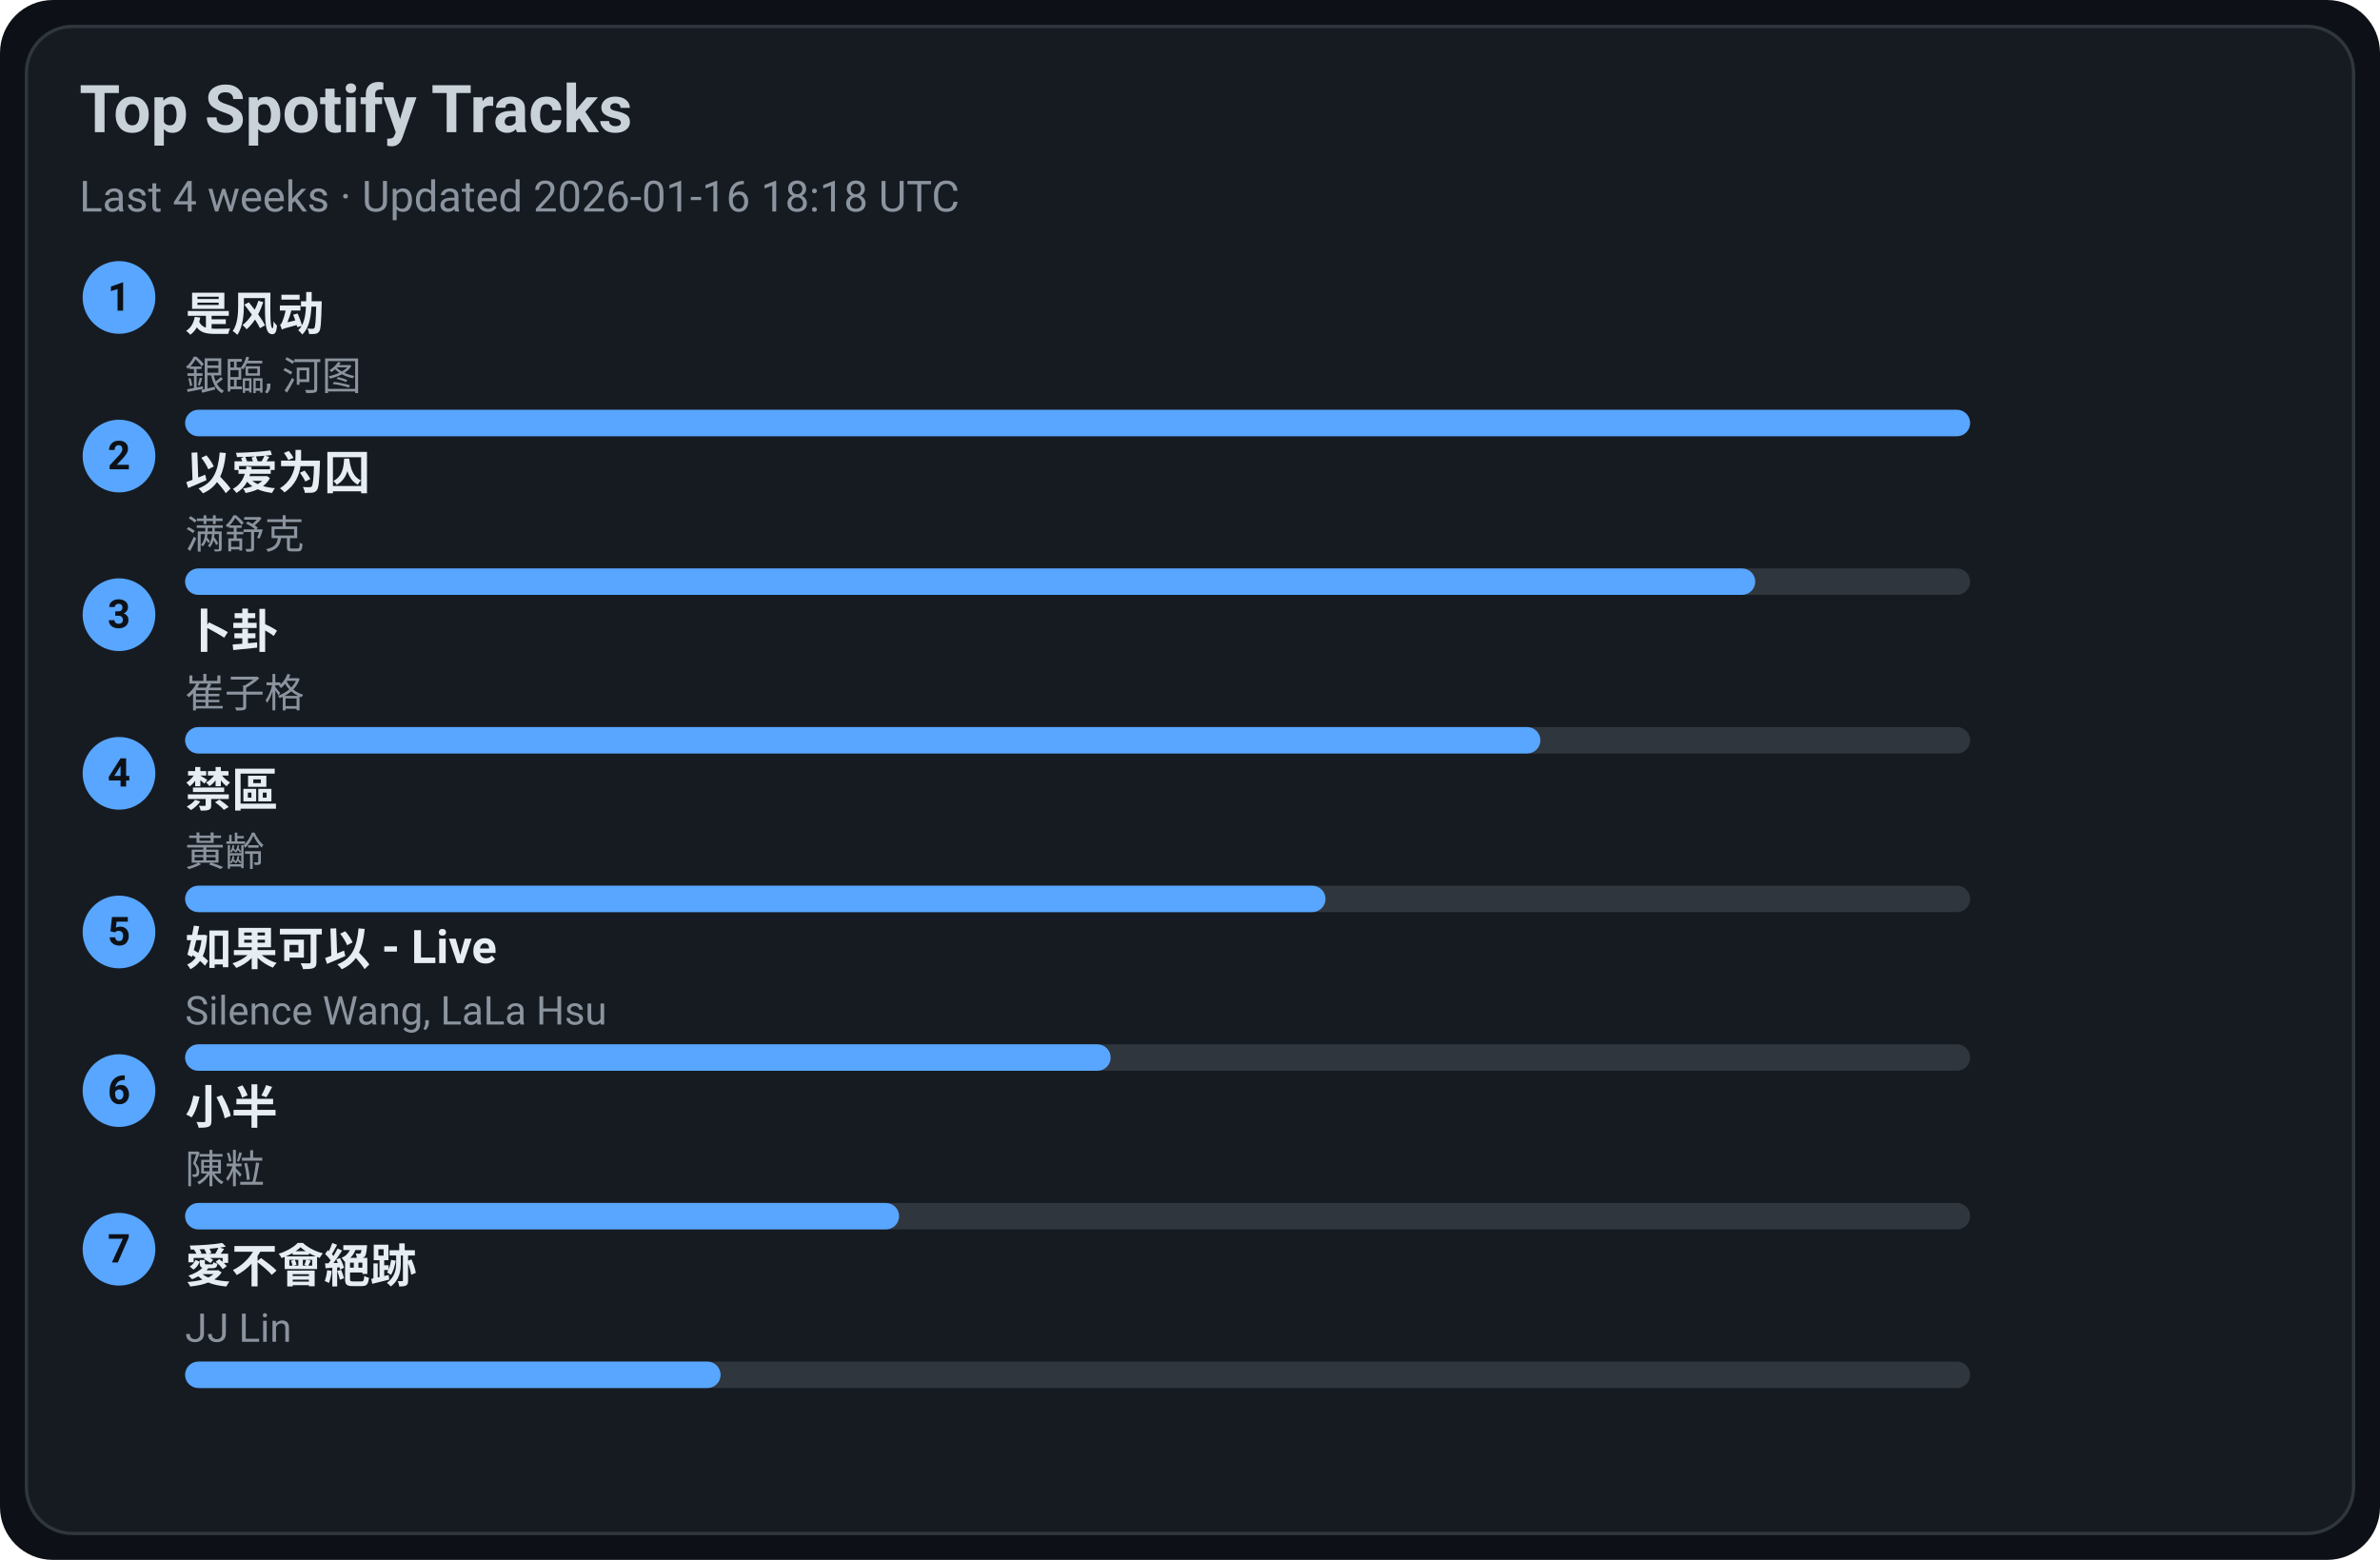
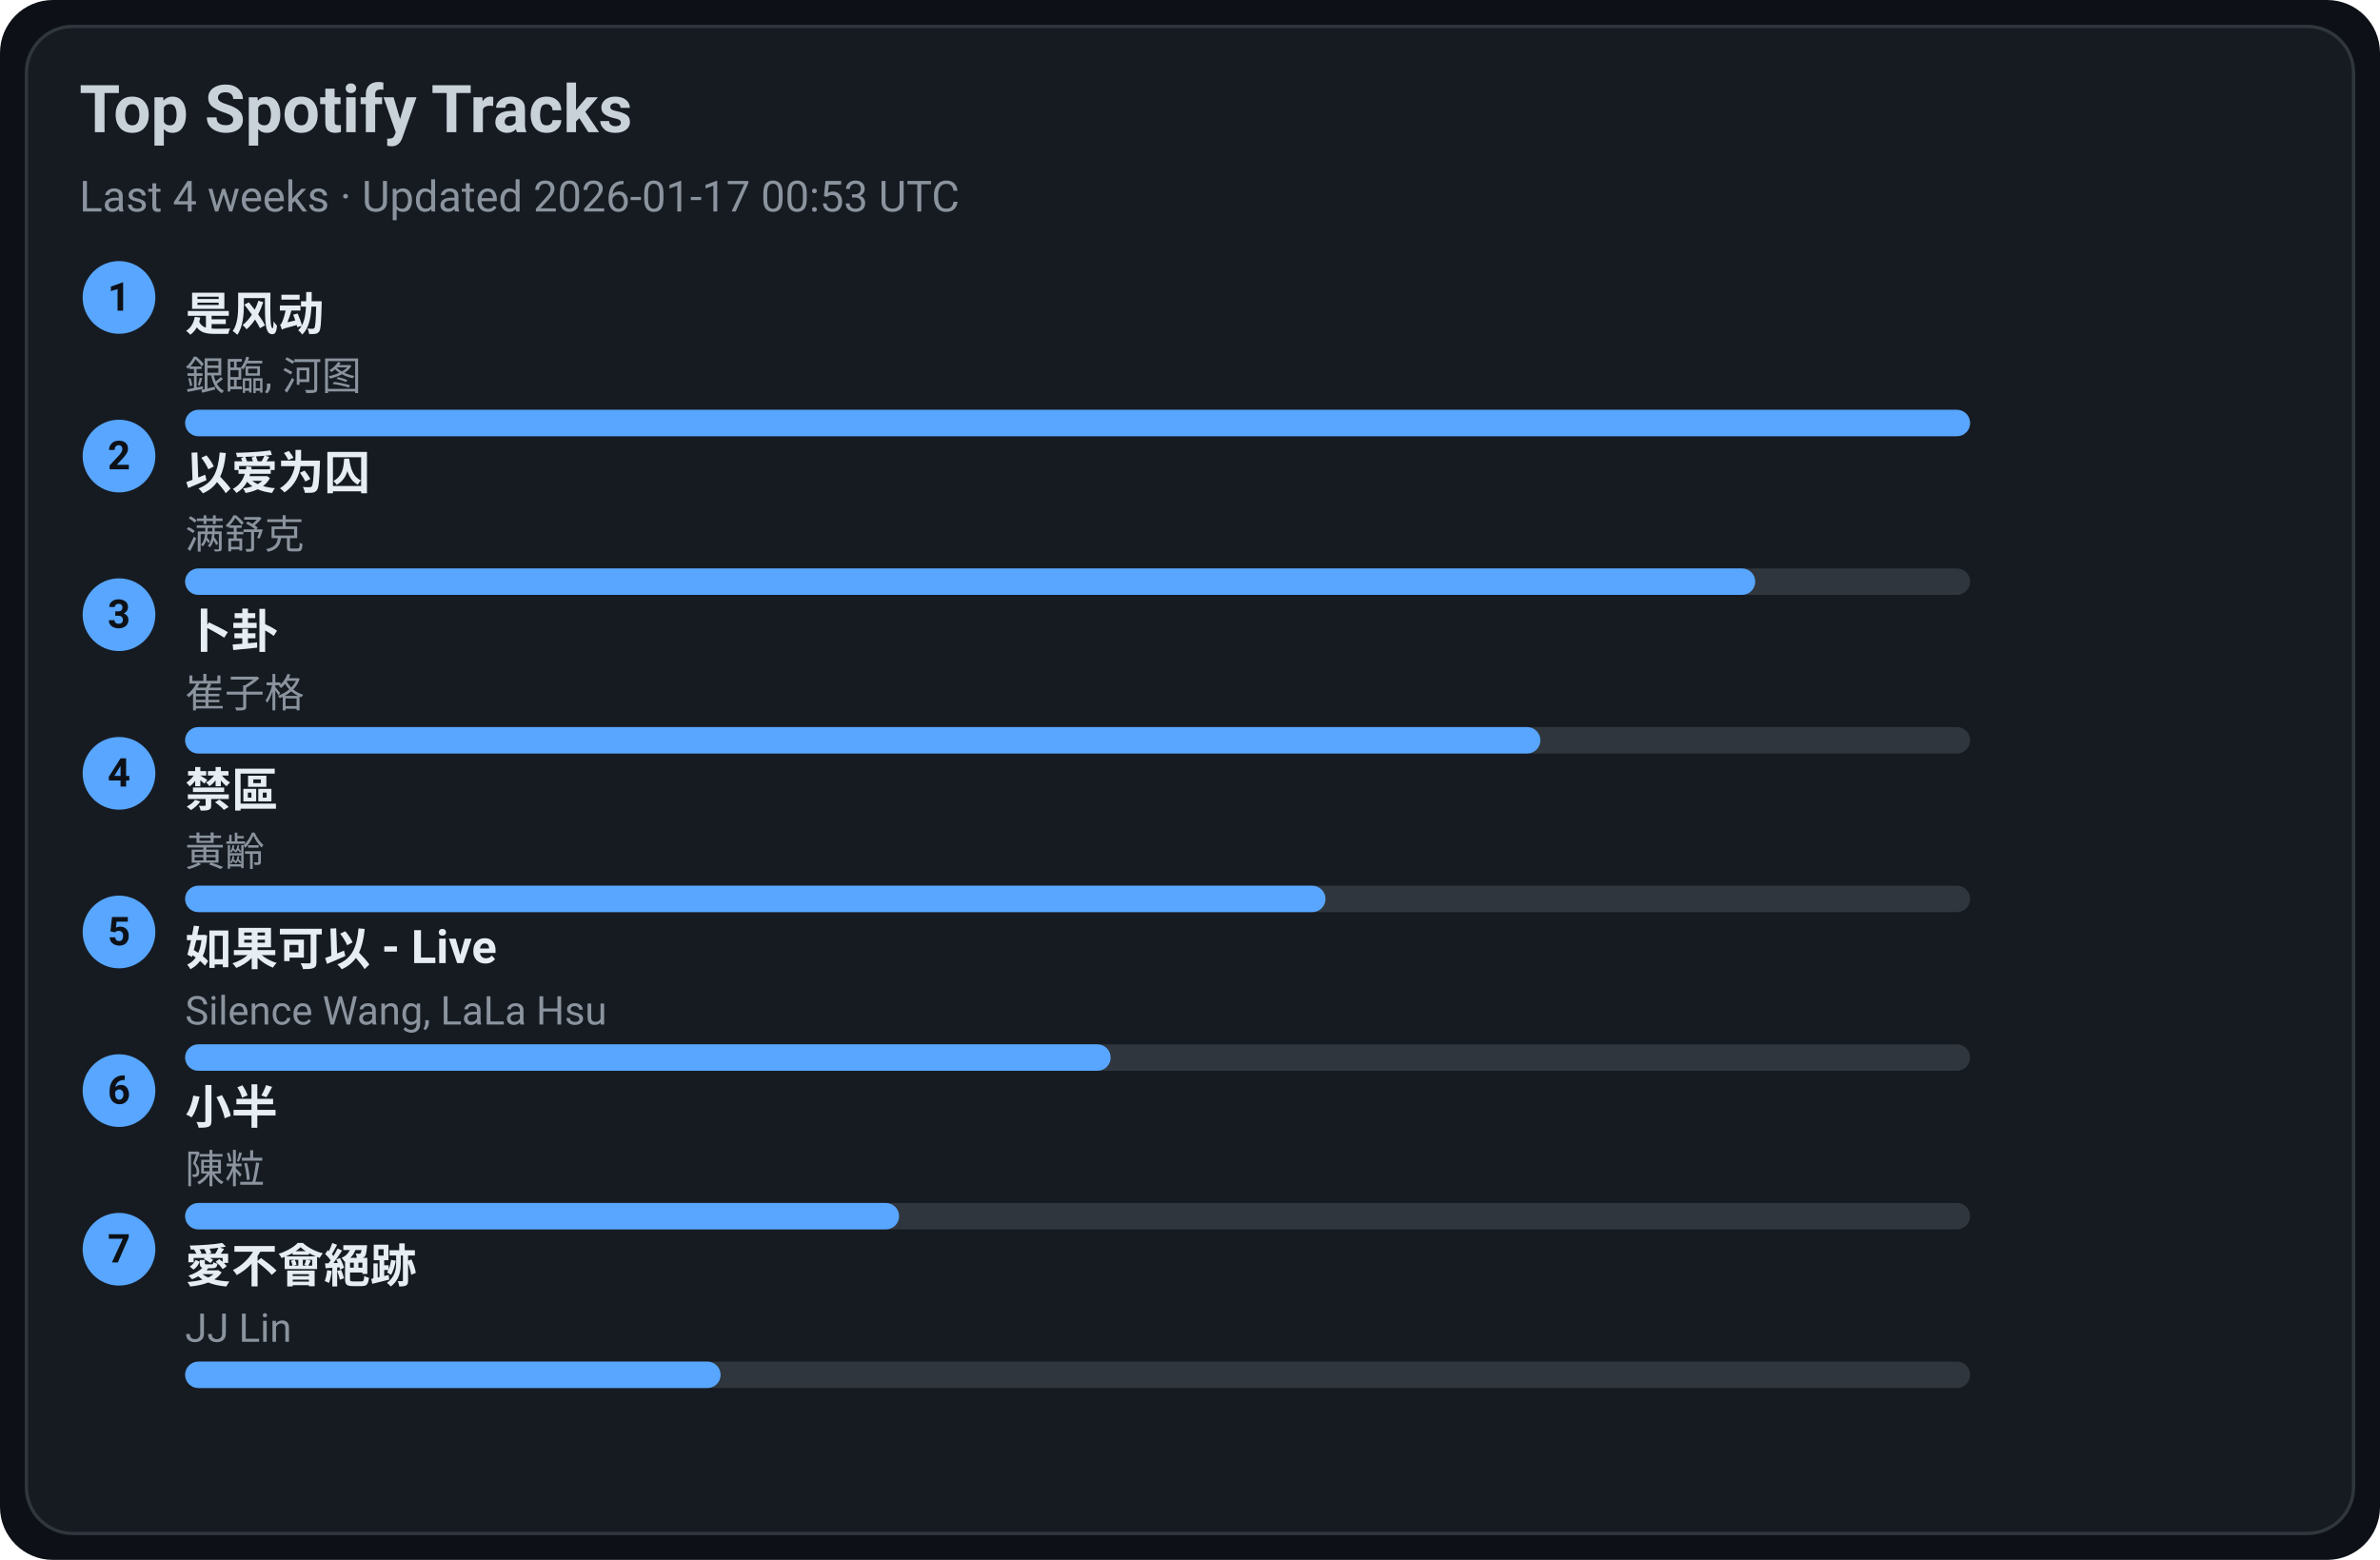
<svg xmlns="http://www.w3.org/2000/svg" width="720" height="472" viewBox="0 0 720 472">
  <style>text{font-family:-apple-system,BlinkMacSystemFont,Segoe UI,Roboto,Ubuntu,Helvetica Neue,Arial,Noto Sans,sans-serif}</style>
  <rect width="720" height="472" rx="16" fill="#0d1117" />
  <rect x="8" y="8" width="704" height="456" rx="14" fill="#161b22" stroke="#30363d" />
  <text x="24" y="40" font-size="20" fill="#c9d1d9" font-weight="600">Top Spotify Tracks</text>
-   <text x="24" y="64" font-size="13" fill="#8b949e">Last 4 weeks · Updated 2026-01-16 18:18 UTC</text>
+   <text x="24" y="64" font-size="13" fill="#8b949e">Last 4 weeks · Updated 2026-01-17 00:53 UTC</text>
  <circle cx="36" cy="90" r="11" fill="#58a6ff" />
  <text x="36" y="94" text-anchor="middle" font-size="12" fill="#0d1117" font-weight="700">1</text>
  <a href="https://open.spotify.com/track/3lePQ8c4jq7bTePsXEmslh" target="_blank" rel="noopener noreferrer">
    <text x="56" y="100" font-size="14" fill="#e6edf3" font-weight="600">是风动</text>
  </a>
  <text x="56" y="118" font-size="12" fill="#8b949e">銀臨, 河图</text>
  <rect x="56" y="124" width="540" height="8" rx="4" fill="#30363d" />
  <rect x="56" y="124" width="540" height="8" rx="4" fill="#58a6ff" />
  <circle cx="36" cy="138" r="11" fill="#58a6ff" />
  <text x="36" y="142" text-anchor="middle" font-size="12" fill="#0d1117" font-weight="700">2</text>
  <a href="https://open.spotify.com/track/0RW2LEfGQK5BaIho6sSLqf" target="_blank" rel="noopener noreferrer">
    <text x="56" y="148" font-size="14" fill="#e6edf3" font-weight="600">以爱为囚</text>
  </a>
  <text x="56" y="166" font-size="12" fill="#8b949e">满舒克</text>
  <rect x="56" y="172" width="540" height="8" rx="4" fill="#30363d" />
  <rect x="56" y="172" width="475" height="8" rx="4" fill="#58a6ff" />
  <circle cx="36" cy="186" r="11" fill="#58a6ff" />
  <text x="36" y="190" text-anchor="middle" font-size="12" fill="#0d1117" font-weight="700">3</text>
  <a href="https://open.spotify.com/track/4ToeYifpQaikbYa7krOD6s" target="_blank" rel="noopener noreferrer">
    <text x="56" y="196" font-size="14" fill="#e6edf3" font-weight="600">卜卦</text>
  </a>
  <text x="56" y="214" font-size="12" fill="#8b949e">崔子格</text>
  <rect x="56" y="220" width="540" height="8" rx="4" fill="#30363d" />
  <rect x="56" y="220" width="410" height="8" rx="4" fill="#58a6ff" />
  <circle cx="36" cy="234" r="11" fill="#58a6ff" />
  <text x="36" y="238" text-anchor="middle" font-size="12" fill="#0d1117" font-weight="700">4</text>
  <a href="https://open.spotify.com/track/5HAMeMgu9hGL5a8ZwNz6cp" target="_blank" rel="noopener noreferrer">
    <text x="56" y="244" font-size="14" fill="#e6edf3" font-weight="600">禁區</text>
  </a>
  <text x="56" y="262" font-size="12" fill="#8b949e">黃齡</text>
  <rect x="56" y="268" width="540" height="8" rx="4" fill="#30363d" />
  <rect x="56" y="268" width="345" height="8" rx="4" fill="#58a6ff" />
  <circle cx="36" cy="282" r="11" fill="#58a6ff" />
  <text x="36" y="286" text-anchor="middle" font-size="12" fill="#0d1117" font-weight="700">5</text>
  <a href="https://open.spotify.com/track/6IF65dJzfmPcX7jwDegwoo" target="_blank" rel="noopener noreferrer">
    <text x="56" y="292" font-size="14" fill="#e6edf3" font-weight="600">如果可以 - Live</text>
  </a>
  <text x="56" y="310" font-size="12" fill="#8b949e">Silence Wang, LaLa Hsu</text>
  <rect x="56" y="316" width="540" height="8" rx="4" fill="#30363d" />
  <rect x="56" y="316" width="280" height="8" rx="4" fill="#58a6ff" />
  <circle cx="36" cy="330" r="11" fill="#58a6ff" />
  <text x="36" y="334" text-anchor="middle" font-size="12" fill="#0d1117" font-weight="700">6</text>
  <a href="https://open.spotify.com/track/3QxWTqyIT4O9bokIZlNDpo" target="_blank" rel="noopener noreferrer">
    <text x="56" y="340" font-size="14" fill="#e6edf3" font-weight="600">小半</text>
  </a>
  <text x="56" y="358" font-size="12" fill="#8b949e">陳粒</text>
  <rect x="56" y="364" width="540" height="8" rx="4" fill="#30363d" />
  <rect x="56" y="364" width="216" height="8" rx="4" fill="#58a6ff" />
  <circle cx="36" cy="378" r="11" fill="#58a6ff" />
  <text x="36" y="382" text-anchor="middle" font-size="12" fill="#0d1117" font-weight="700">7</text>
  <a href="https://open.spotify.com/track/3zP4GbFEI4GLJMblRgLmdK" target="_blank" rel="noopener noreferrer">
    <text x="56" y="388" font-size="14" fill="#e6edf3" font-weight="600">愛不會絕跡</text>
  </a>
  <text x="56" y="406" font-size="12" fill="#8b949e">JJ Lin</text>
  <rect x="56" y="412" width="540" height="8" rx="4" fill="#30363d" />
  <rect x="56" y="412" width="162" height="8" rx="4" fill="#58a6ff" />
</svg>
